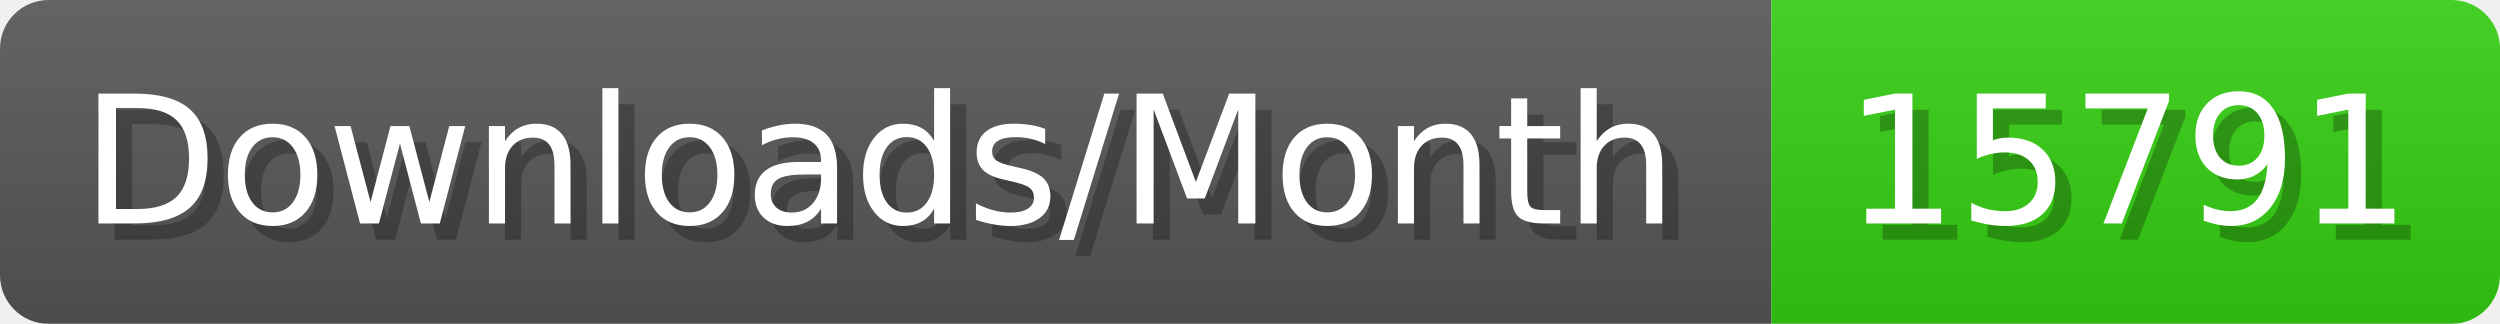
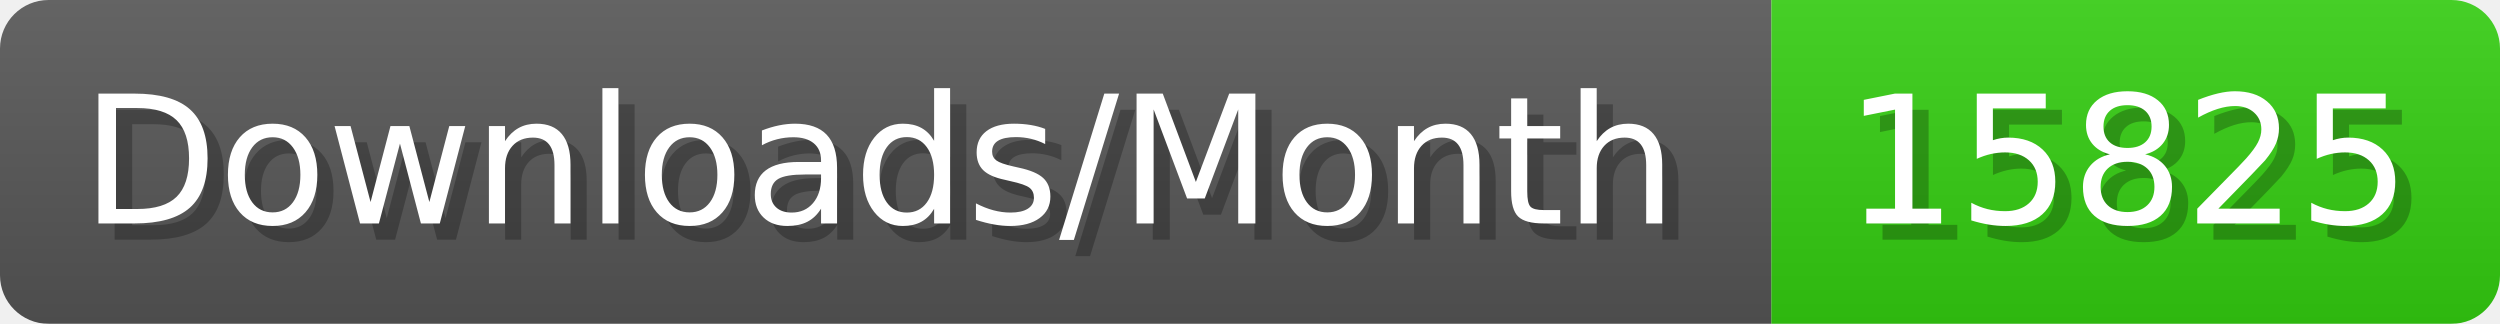
- <svg xmlns="http://www.w3.org/2000/svg" width="154.4" height="20" viewBox="0 0 1544 200" role="img" aria-label="Downloads/Month: 15791">
+ <svg xmlns="http://www.w3.org/2000/svg" width="154.4" height="20" viewBox="0 0 1544 200" role="img" aria-label="Downloads/Month: 15825">
  <linearGradient id="YlXUI" x2="0" y2="100%">
    <stop offset="0" stop-opacity=".1" stop-color="#EEE" />
    <stop offset="1" stop-opacity=".1" />
  </linearGradient>
  <mask id="JHhop">
    <rect width="1544" height="200" rx="30" fill="#FFF" />
  </mask>
  <g mask="url(#JHhop)">
    <rect width="1094" height="200" fill="#555" />
    <rect width="450" height="200" fill="#3C1" x="1094" />
    <rect width="1544" height="200" fill="url(#YlXUI)" />
  </g>
  <g aria-hidden="true" fill="#fff" text-anchor="start" font-family="Verdana,DejaVu Sans,sans-serif" font-size="110">
    <text x="60" y="148" textLength="994" fill="#000" opacity="0.25">Downloads/Month</text>
    <text x="50" y="138" textLength="994">Downloads/Month</text>
-     <text x="1149" y="148" textLength="350" fill="#000" opacity="0.25">15791</text>
-     <text x="1139" y="138" textLength="350">15791</text>
+     <text x="1149" y="148" textLength="350" fill="#000" opacity="0.25">15825</text>
+     <text x="1139" y="138" textLength="350">15825</text>
  </g>
</svg>
